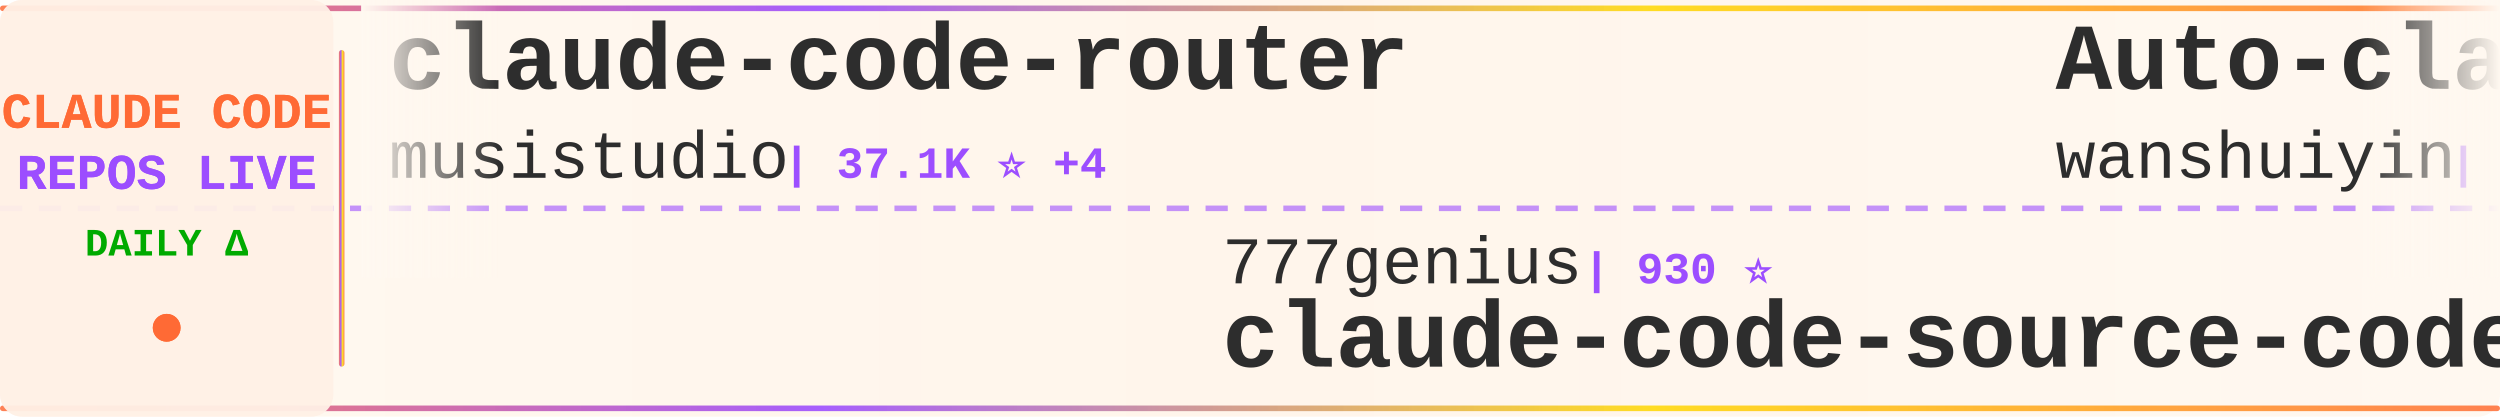
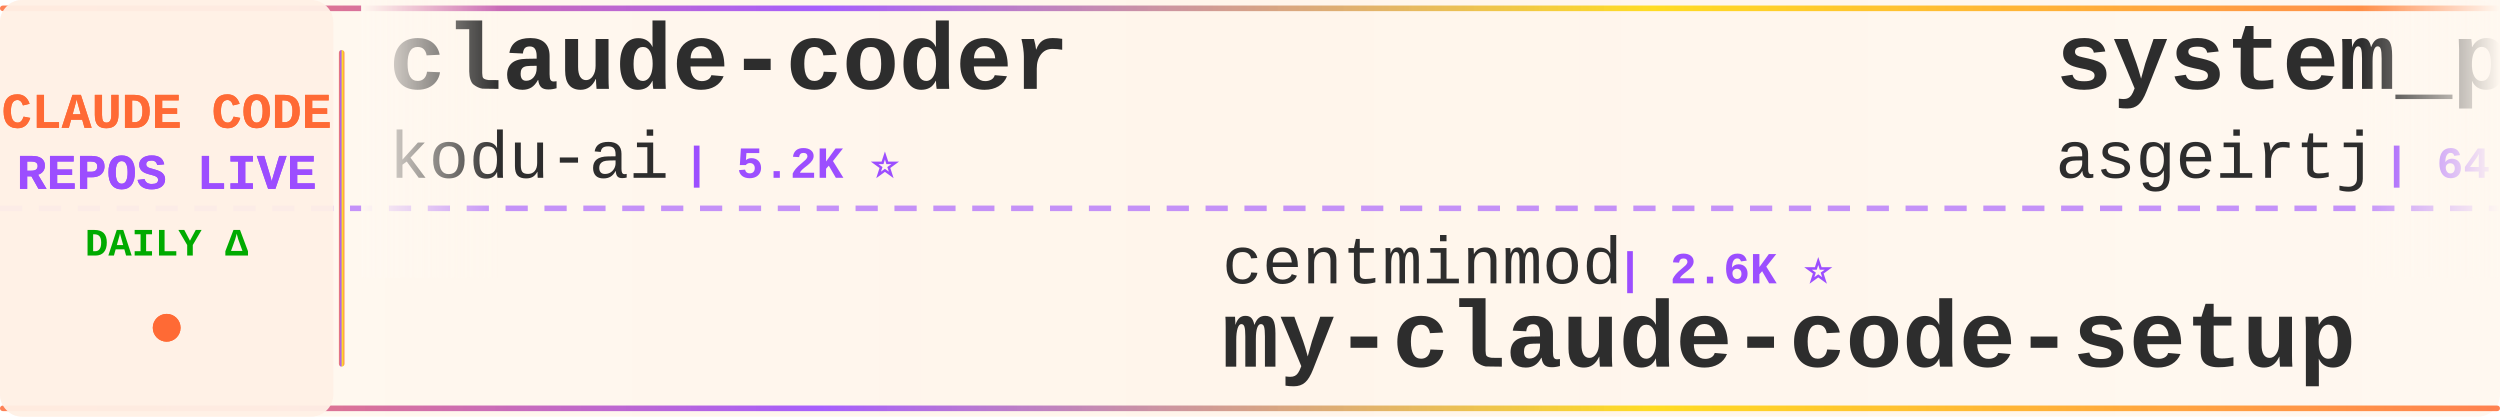
<svg xmlns="http://www.w3.org/2000/svg" width="900" height="150">
  <defs>
    <linearGradient id="tickerBg" x1="0%" y1="0%" x2="100%" y2="0%">
      <stop offset="0%" style="stop-color:#fff8f0;stop-opacity:0.98" />
      <stop offset="50%" style="stop-color:#fff5eb;stop-opacity:1" />
      <stop offset="100%" style="stop-color:#fff8f0;stop-opacity:0.98" />
    </linearGradient>
    <linearGradient id="borderGrad" x1="0%" y1="0%" x2="100%" y2="0%">
      <stop offset="0%" style="stop-color:#FF6B35;stop-opacity:0.85">
        <animate attributeName="stop-opacity" values="0.85;1;0.85" dur="2s" repeatCount="indefinite" />
      </stop>
      <stop offset="33%" style="stop-color:#9C4EFF;stop-opacity:0.9">
        <animate attributeName="stop-opacity" values="0.9;1;0.9" dur="2.2s" repeatCount="indefinite" />
      </stop>
      <stop offset="66%" style="stop-color:#FFD700;stop-opacity:0.85">
        <animate attributeName="stop-opacity" values="0.85;1;0.85" dur="1.8s" repeatCount="indefinite" />
      </stop>
      <stop offset="100%" style="stop-color:#FF6B35;stop-opacity:0.85">
        <animate attributeName="stop-opacity" values="0.85;1;0.85" dur="2s" repeatCount="indefinite" />
      </stop>
    </linearGradient>
    <filter id="textGlow">
      <feGaussianBlur stdDeviation="0.15" result="coloredBlur" />
      <feMerge>
        <feMergeNode in="coloredBlur" />
        <feMergeNode in="SourceGraphic" />
      </feMerge>
    </filter>
    <filter id="metricGlow">
      <feGaussianBlur stdDeviation="0.2" result="coloredBlur" />
      <feMerge>
        <feMergeNode in="coloredBlur" />
        <feMergeNode in="SourceGraphic" />
      </feMerge>
    </filter>
    <linearGradient id="leftFade" x1="0%" y1="0%" x2="100%" y2="0%">
      <stop offset="0%" style="stop-color:#fff8f0;stop-opacity:1" />
      <stop offset="100%" style="stop-color:#fff8f0;stop-opacity:0" />
    </linearGradient>
    <linearGradient id="rightFade" x1="0%" y1="0%" x2="100%" y2="0%">
      <stop offset="0%" style="stop-color:#fff8f0;stop-opacity:0" />
      <stop offset="100%" style="stop-color:#fff8f0;stop-opacity:1" />
    </linearGradient>
  </defs>
  <rect width="900" height="150" fill="url(#tickerBg)" rx="8" />
  <rect x="0" y="2" width="900" height="2" fill="url(#borderGrad)" rx="1" />
  <rect x="0" y="146" width="900" height="2" fill="url(#borderGrad)" rx="1" />
  <line x1="0" y1="75" x2="900" y2="75" stroke="#9C4EFF" stroke-width="2" stroke-dasharray="8 6" opacity="0.6" />
  <rect x="0" y="0" width="120" height="150" fill="#fff0e6" opacity="0.95" rx="8" />
  <text x="60" y="46" font-family="'Courier New', monospace" font-size="18" font-weight="bold" fill="#FF6B35" text-anchor="middle" filter="url(#textGlow)">
    CLAUDE CODE
  </text>
  <text x="60" y="68" font-family="'Courier New', monospace" font-size="18" font-weight="bold" fill="#9C4EFF" text-anchor="middle" filter="url(#textGlow)">
    REPOS LIVE
  </text>
  <text x="60" y="92" font-family="'Courier New', monospace" font-size="14" font-weight="bold" fill="#00aa00" text-anchor="middle">
    DAILY Δ
  </text>
  <circle cx="60" cy="118" r="5" fill="#FF6B35" filter="url(#metricGlow)">
    <animate attributeName="r" values="4;6;4" dur="1.5s" repeatCount="indefinite" />
    <animate attributeName="opacity" values="0.6;1;0.6" dur="1.5s" repeatCount="indefinite" />
  </circle>
  <rect x="122" y="18" width="2" height="114" fill="url(#borderGrad)" rx="1" />
  <clipPath id="tickerClip">
    <rect x="130" y="0" width="770" height="150" />
  </clipPath>
  <g clip-path="url(#tickerClip)">
    <g id="tickerItems">
      <animateTransform attributeName="transform" attributeType="XML" type="translate" from="0 0" to="-3000 0" dur="54s" repeatCount="indefinite" />
      <g transform="translate(0, 0)">
-         <text x="140" y="32" font-family="'Courier New', monospace" font-size="34" font-weight="bold" fill="#2d2d2d">claude-code-router</text>
-         <text x="140" y="64" font-family="'Courier New', monospace" font-size="24" font-weight="normal" fill="#2d2d2d" opacity="1.0">musistudio</text>
-         <text x="282" y="64" font-family="'Courier New', monospace" font-size="16" font-weight="bold" fill="#9C4EFF"> | 37.1K ⭐ +4</text>
+         <text x="140" y="32" font-family="'Courier New', monospace" font-size="34" font-weight="bold" fill="#2d2d2d">claude-coder</text>
+         <text x="140" y="64" font-family="'Courier New', monospace" font-size="24" font-weight="normal" fill="#2d2d2d" opacity="1.0">kodu-ai</text>
+         <text x="246" y="64" font-family="'Courier New', monospace" font-size="16" font-weight="bold" fill="#9C4EFF"> | 5.2K ⭐</text>
      </g>
      <g transform="translate(300, 0)">
-         <text x="140" y="102" font-family="'Courier New', monospace" font-size="24" font-weight="normal" fill="#2d2d2d" opacity="1.0">777genius</text>
-         <text x="270" y="102" font-family="'Courier New', monospace" font-size="16" font-weight="bold" fill="#9C4EFF"> | 930 ⭐</text>
-         <text x="140" y="132" font-family="'Courier New', monospace" font-size="34" font-weight="bold" fill="#2d2d2d">claude-code-source-code</text>
+         <text x="140" y="102" font-family="'Courier New', monospace" font-size="24" font-weight="normal" fill="#2d2d2d" opacity="1.0">centminmod</text>
+         <text x="282" y="102" font-family="'Courier New', monospace" font-size="16" font-weight="bold" fill="#9C4EFF"> | 2.6K ⭐</text>
+         <text x="140" y="132" font-family="'Courier New', monospace" font-size="34" font-weight="bold" fill="#2d2d2d">my-claude-code-setup</text>
      </g>
      <g transform="translate(600, 0)">
-         <text x="140" y="32" font-family="'Courier New', monospace" font-size="34" font-weight="bold" fill="#2d2d2d">Auto-claude-code-researc...</text>
-         <text x="140" y="64" font-family="'Courier New', monospace" font-size="24" font-weight="normal" fill="#2d2d2d" opacity="1.0">wanshuiyin</text>
-         <text x="282" y="64" font-family="'Courier New', monospace" font-size="16" font-weight="bold" fill="#9C4EFF"> | 15.9K ⭐ +7</text>
+         <text x="140" y="32" font-family="'Courier New', monospace" font-size="34" font-weight="bold" fill="#2d2d2d">system_prompts_leaks</text>
+         <text x="140" y="64" font-family="'Courier New', monospace" font-size="24" font-weight="normal" fill="#2d2d2d" opacity="1.0">asgeirtj</text>
+         <text x="258" y="64" font-family="'Courier New', monospace" font-size="16" font-weight="bold" fill="#9C4EFF"> | 64.5K ⭐ +30</text>
      </g>
      <g transform="translate(900, 0)">
+         <text x="140" y="102" font-family="'Courier New', monospace" font-size="24" font-weight="normal" fill="#2d2d2d" opacity="1.0">digitalsamba</text>
+         <text x="306" y="102" font-family="'Courier New', monospace" font-size="16" font-weight="bold" fill="#9C4EFF"> | 2.1K ⭐</text>
+         <text x="140" y="132" font-family="'Courier New', monospace" font-size="34" font-weight="bold" fill="#2d2d2d">claude-code-video-toolki...</text>
+       </g>
+       <g transform="translate(1200, 0)">
+         <text x="140" y="32" font-family="'Courier New', monospace" font-size="34" font-weight="bold" fill="#2d2d2d">claude-code-templates</text>
+         <text x="140" y="64" font-family="'Courier New', monospace" font-size="24" font-weight="normal" fill="#2d2d2d" opacity="1.0">davila7</text>
+         <text x="246" y="64" font-family="'Courier New', monospace" font-size="16" font-weight="bold" fill="#9C4EFF"> | 30.6K ⭐ +4</text>
+       </g>
+       <g transform="translate(1500, 0)">
+         <text x="140" y="102" font-family="'Courier New', monospace" font-size="24" font-weight="normal" fill="#2d2d2d" opacity="1.0">huangjia2019</text>
+         <text x="306" y="102" font-family="'Courier New', monospace" font-size="16" font-weight="bold" fill="#9C4EFF"> | 1.1K ⭐ +2</text>
+         <text x="140" y="132" font-family="'Courier New', monospace" font-size="34" font-weight="bold" fill="#2d2d2d">claude-code-engineering</text>
+       </g>
+       <g transform="translate(1800, 0)">
+         <text x="140" y="32" font-family="'Courier New', monospace" font-size="34" font-weight="bold" fill="#2d2d2d">ClaudeCodeAgents</text>
+         <text x="140" y="64" font-family="'Courier New', monospace" font-size="24" font-weight="normal" fill="#2d2d2d" opacity="1.0">darcyegb</text>
+         <text x="258" y="64" font-family="'Courier New', monospace" font-size="16" font-weight="bold" fill="#9C4EFF"> | 761 ⭐</text>
+       </g>
+       <g transform="translate(2100, 0)">
+         <text x="140" y="102" font-family="'Courier New', monospace" font-size="24" font-weight="normal" fill="#2d2d2d" opacity="1.0">nicedreamzapp</text>
+         <text x="318" y="102" font-family="'Courier New', monospace" font-size="16" font-weight="bold" fill="#9C4EFF"> | 3.3K ⭐</text>
+         <text x="140" y="132" font-family="'Courier New', monospace" font-size="34" font-weight="bold" fill="#2d2d2d">claude-code-local</text>
+       </g>
+       <g transform="translate(2400, 0)">
+         <text x="140" y="32" font-family="'Courier New', monospace" font-size="34" font-weight="bold" fill="#2d2d2d">claude-code-from-source</text>
+         <text x="140" y="64" font-family="'Courier New', monospace" font-size="24" font-weight="normal" fill="#2d2d2d" opacity="1.0">alejandrobalderas</text>
+         <text x="366" y="64" font-family="'Courier New', monospace" font-size="16" font-weight="bold" fill="#9C4EFF"> | 2.8K ⭐ +1</text>
+       </g>
+       <g transform="translate(2700, 0)">
+         <text x="140" y="102" font-family="'Courier New', monospace" font-size="24" font-weight="normal" fill="#2d2d2d" opacity="1.0">1rgs</text>
+         <text x="210" y="102" font-family="'Courier New', monospace" font-size="16" font-weight="bold" fill="#9C4EFF"> | 3.7K ⭐</text>
+         <text x="140" y="132" font-family="'Courier New', monospace" font-size="34" font-weight="bold" fill="#2d2d2d">claude-code-proxy</text>
+       </g>
+       <g transform="translate(3000, 0)">
+         <text x="140" y="32" font-family="'Courier New', monospace" font-size="34" font-weight="bold" fill="#2d2d2d">claude-coder</text>
+         <text x="140" y="64" font-family="'Courier New', monospace" font-size="24" font-weight="normal" fill="#2d2d2d" opacity="1.0">kodu-ai</text>
+         <text x="246" y="64" font-family="'Courier New', monospace" font-size="16" font-weight="bold" fill="#9C4EFF"> | 5.2K ⭐</text>
+       </g>
+       <g transform="translate(3300, 0)">
        <text x="140" y="102" font-family="'Courier New', monospace" font-size="24" font-weight="normal" fill="#2d2d2d" opacity="1.0">centminmod</text>
-         <text x="282" y="102" font-family="'Courier New', monospace" font-size="16" font-weight="bold" fill="#9C4EFF"> | 2.6K ⭐ +1</text>
+         <text x="282" y="102" font-family="'Courier New', monospace" font-size="16" font-weight="bold" fill="#9C4EFF"> | 2.6K ⭐</text>
        <text x="140" y="132" font-family="'Courier New', monospace" font-size="34" font-weight="bold" fill="#2d2d2d">my-claude-code-setup</text>
      </g>
-       <g transform="translate(1200, 0)">
-         <text x="140" y="32" font-family="'Courier New', monospace" font-size="34" font-weight="bold" fill="#2d2d2d">claude-code-action</text>
-         <text x="140" y="64" font-family="'Courier New', monospace" font-size="24" font-weight="normal" fill="#2d2d2d" opacity="1.0">anthropics</text>
-         <text x="282" y="64" font-family="'Courier New', monospace" font-size="16" font-weight="bold" fill="#9C4EFF"> | 8.8K ⭐ +3</text>
-       </g>
-       <g transform="translate(1500, 0)">
-         <text x="140" y="102" font-family="'Courier New', monospace" font-size="24" font-weight="normal" fill="#2d2d2d" opacity="1.0">kodu-ai</text>
-         <text x="246" y="102" font-family="'Courier New', monospace" font-size="16" font-weight="bold" fill="#9C4EFF"> | 5.2K ⭐</text>
-         <text x="140" y="132" font-family="'Courier New', monospace" font-size="34" font-weight="bold" fill="#2d2d2d">claude-coder</text>
-       </g>
-       <g transform="translate(1800, 0)">
-         <text x="140" y="32" font-family="'Courier New', monospace" font-size="34" font-weight="bold" fill="#2d2d2d">free-claude-code</text>
-         <text x="140" y="64" font-family="'Courier New', monospace" font-size="24" font-weight="normal" fill="#2d2d2d" opacity="1.0">Alishahryar1</text>
-         <text x="306" y="64" font-family="'Courier New', monospace" font-size="16" font-weight="bold" fill="#9C4EFF"> | 54.1K ⭐ +52</text>
-       </g>
-       <g transform="translate(2100, 0)">
-         <text x="140" y="102" font-family="'Courier New', monospace" font-size="24" font-weight="normal" fill="#2d2d2d" opacity="1.0">hangsman</text>
-         <text x="258" y="102" font-family="'Courier New', monospace" font-size="16" font-weight="bold" fill="#9C4EFF"> | 794 ⭐</text>
-         <text x="140" y="132" font-family="'Courier New', monospace" font-size="34" font-weight="bold" fill="#2d2d2d">claude-code-source</text>
-       </g>
-       <g transform="translate(2400, 0)">
-         <text x="140" y="32" font-family="'Courier New', monospace" font-size="34" font-weight="bold" fill="#2d2d2d">claude-code-tudou</text>
-         <text x="140" y="64" font-family="'Courier New', monospace" font-size="24" font-weight="normal" fill="#2d2d2d" opacity="1.0">AICoderTudou</text>
-         <text x="306" y="64" font-family="'Courier New', monospace" font-size="16" font-weight="bold" fill="#9C4EFF"> | 495 ⭐</text>
-       </g>
-       <g transform="translate(2700, 0)">
-         <text x="140" y="102" font-family="'Courier New', monospace" font-size="24" font-weight="normal" fill="#2d2d2d" opacity="1.0">alex000kim</text>
-         <text x="282" y="102" font-family="'Courier New', monospace" font-size="16" font-weight="bold" fill="#9C4EFF"> | 233 ⭐</text>
-         <text x="140" y="132" font-family="'Courier New', monospace" font-size="34" font-weight="bold" fill="#2d2d2d">claude-code</text>
-       </g>
-       <g transform="translate(3000, 0)">
-         <text x="140" y="32" font-family="'Courier New', monospace" font-size="34" font-weight="bold" fill="#2d2d2d">claude-code-router</text>
-         <text x="140" y="64" font-family="'Courier New', monospace" font-size="24" font-weight="normal" fill="#2d2d2d" opacity="1.0">musistudio</text>
-         <text x="282" y="64" font-family="'Courier New', monospace" font-size="16" font-weight="bold" fill="#9C4EFF"> | 37.1K ⭐ +4</text>
-       </g>
-       <g transform="translate(3300, 0)">
-         <text x="140" y="102" font-family="'Courier New', monospace" font-size="24" font-weight="normal" fill="#2d2d2d" opacity="1.0">777genius</text>
-         <text x="270" y="102" font-family="'Courier New', monospace" font-size="16" font-weight="bold" fill="#9C4EFF"> | 930 ⭐</text>
-         <text x="140" y="132" font-family="'Courier New', monospace" font-size="34" font-weight="bold" fill="#2d2d2d">claude-code-source-code</text>
-       </g>
      <g transform="translate(3600, 0)">
-         <text x="140" y="32" font-family="'Courier New', monospace" font-size="34" font-weight="bold" fill="#2d2d2d">Auto-claude-code-researc...</text>
-         <text x="140" y="64" font-family="'Courier New', monospace" font-size="24" font-weight="normal" fill="#2d2d2d" opacity="1.0">wanshuiyin</text>
-         <text x="282" y="64" font-family="'Courier New', monospace" font-size="16" font-weight="bold" fill="#9C4EFF"> | 15.9K ⭐ +7</text>
+         <text x="140" y="32" font-family="'Courier New', monospace" font-size="34" font-weight="bold" fill="#2d2d2d">system_prompts_leaks</text>
+         <text x="140" y="64" font-family="'Courier New', monospace" font-size="24" font-weight="normal" fill="#2d2d2d" opacity="1.0">asgeirtj</text>
+         <text x="258" y="64" font-family="'Courier New', monospace" font-size="16" font-weight="bold" fill="#9C4EFF"> | 64.5K ⭐ +30</text>
      </g>
      <g transform="translate(3900, 0)">
-         <text x="140" y="102" font-family="'Courier New', monospace" font-size="24" font-weight="normal" fill="#2d2d2d" opacity="1.0">centminmod</text>
-         <text x="282" y="102" font-family="'Courier New', monospace" font-size="16" font-weight="bold" fill="#9C4EFF"> | 2.6K ⭐ +1</text>
-         <text x="140" y="132" font-family="'Courier New', monospace" font-size="34" font-weight="bold" fill="#2d2d2d">my-claude-code-setup</text>
+         <text x="140" y="102" font-family="'Courier New', monospace" font-size="24" font-weight="normal" fill="#2d2d2d" opacity="1.0">digitalsamba</text>
+         <text x="306" y="102" font-family="'Courier New', monospace" font-size="16" font-weight="bold" fill="#9C4EFF"> | 2.1K ⭐</text>
+         <text x="140" y="132" font-family="'Courier New', monospace" font-size="34" font-weight="bold" fill="#2d2d2d">claude-code-video-toolki...</text>
      </g>
    </g>
  </g>
  <rect x="130" y="0" width="50" height="100" fill="url(#leftFade)" />
  <rect x="850" y="0" width="50" height="100" fill="url(#rightFade)" />
</svg>
